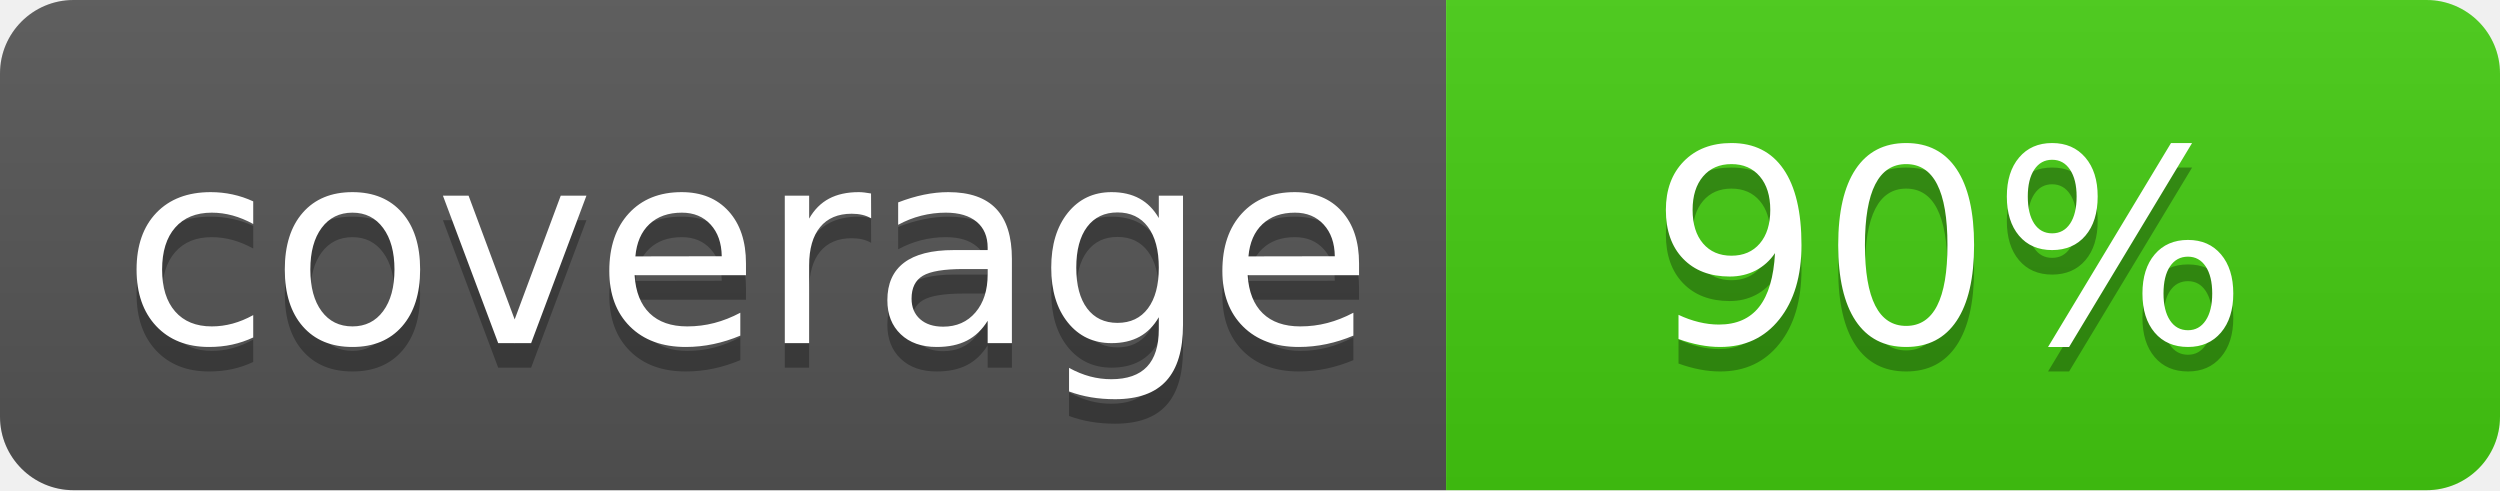
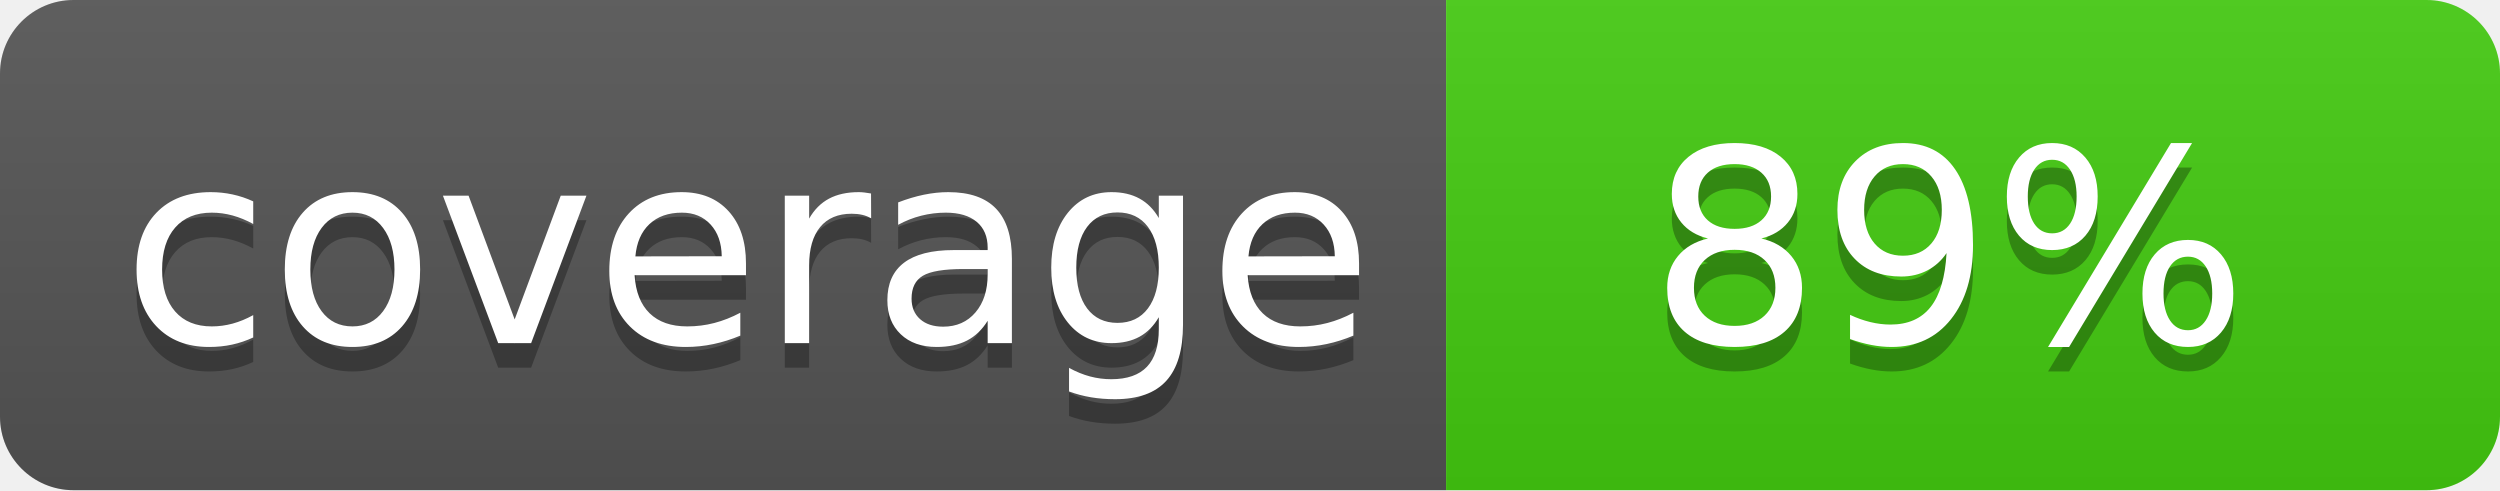
<svg xmlns="http://www.w3.org/2000/svg" width="102" height="20">
  <linearGradient id="b" x2="0" y2="100%">
    <stop offset="0" stop-color="#bbb" stop-opacity=".1" />
    <stop offset="1" stop-opacity=".1" />
  </linearGradient>
  <clipPath id="a">
    <rect width="102" height="20" rx="3" fill="#fff" />
  </clipPath>
  <g clip-path="url(#a)">
    <path fill="#555" d="M0 0h59v20H0z" />
    <path fill="#44cc11" d="M59 0h43v20H59z" />
    <path fill="url(#b)" d="M0 0h102v20H0z" />
  </g>
  <g fill="#fff" text-anchor="middle" font-family="DejaVu Sans,Verdana,Geneva,sans-serif" font-size="110">
    <text x="305" y="150" fill="#010101" fill-opacity=".3" transform="scale(.1)" textLength="490">coverage</text>
    <text x="305" y="140" transform="scale(.1)" textLength="490">coverage</text>
-     <text x="795" y="150" fill="#010101" fill-opacity=".3" transform="scale(.1)" textLength="330">90%</text>
-     <text x="795" y="140" transform="scale(.1)" textLength="330">90%</text>
+     <text x="795" y="150" fill="#010101" fill-opacity=".3" transform="scale(.1)" textLength="330">89%</text>
+     <text x="795" y="140" transform="scale(.1)" textLength="330">89%</text>
  </g>
</svg>
